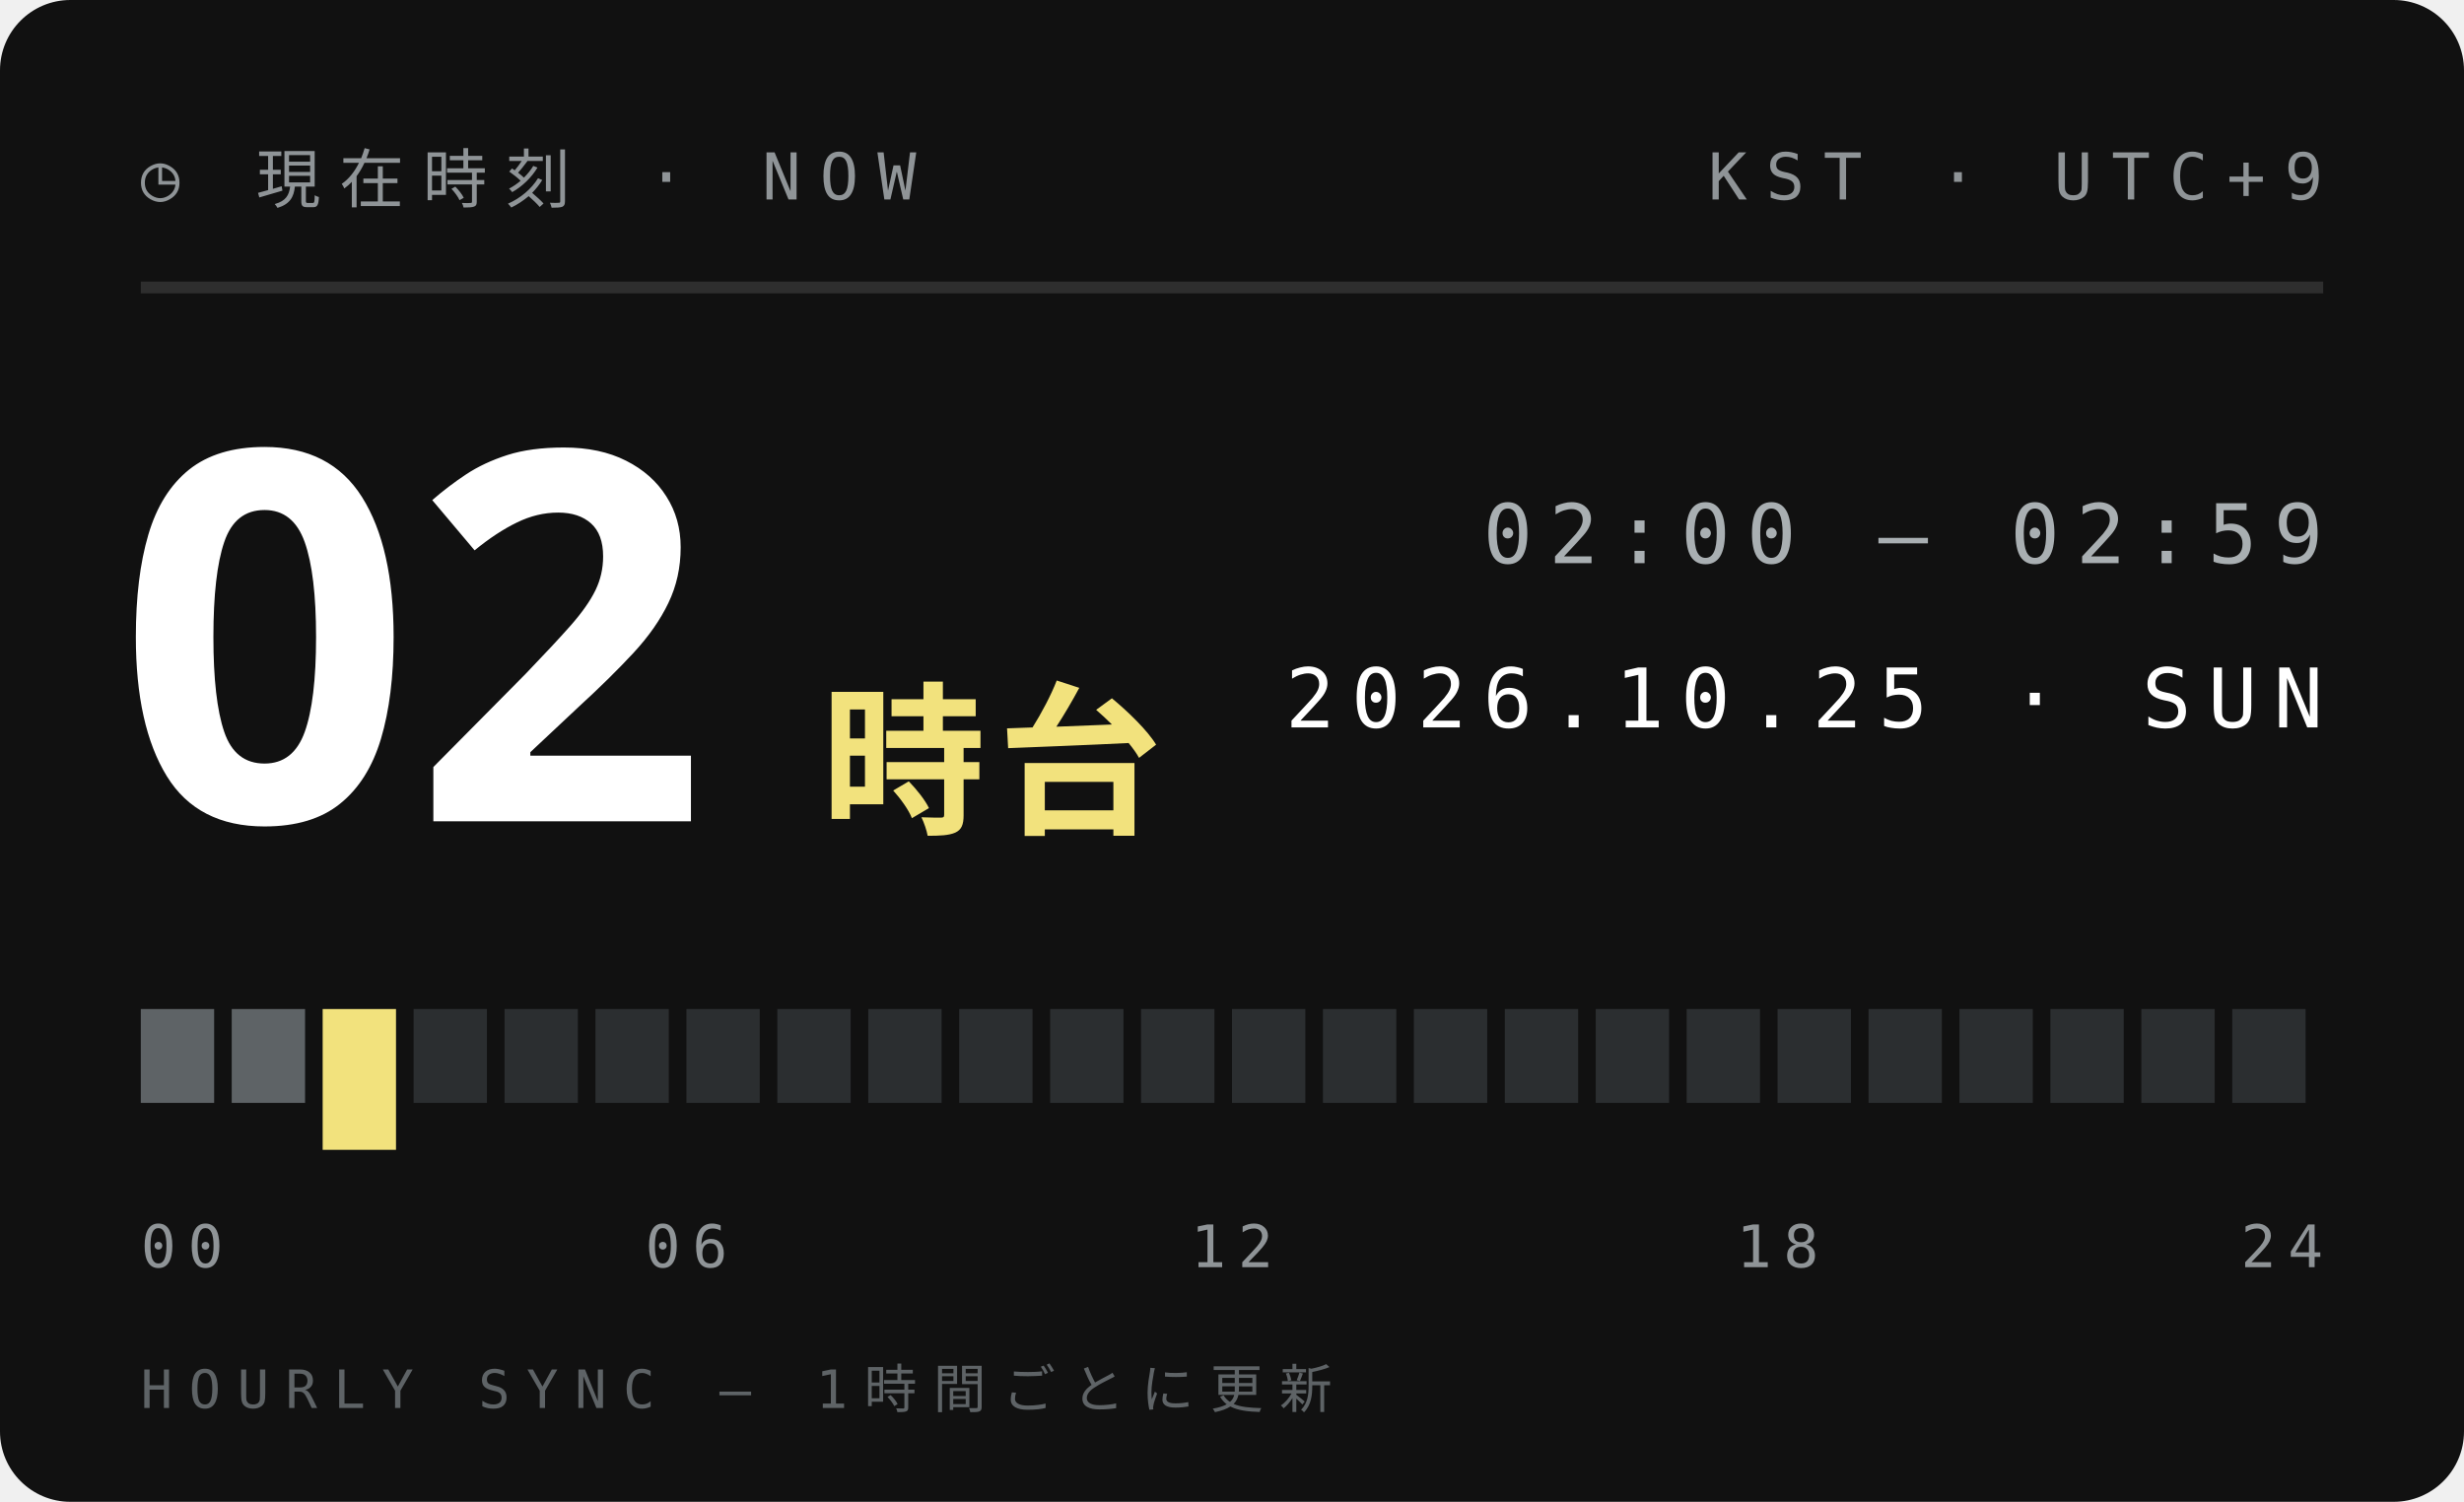
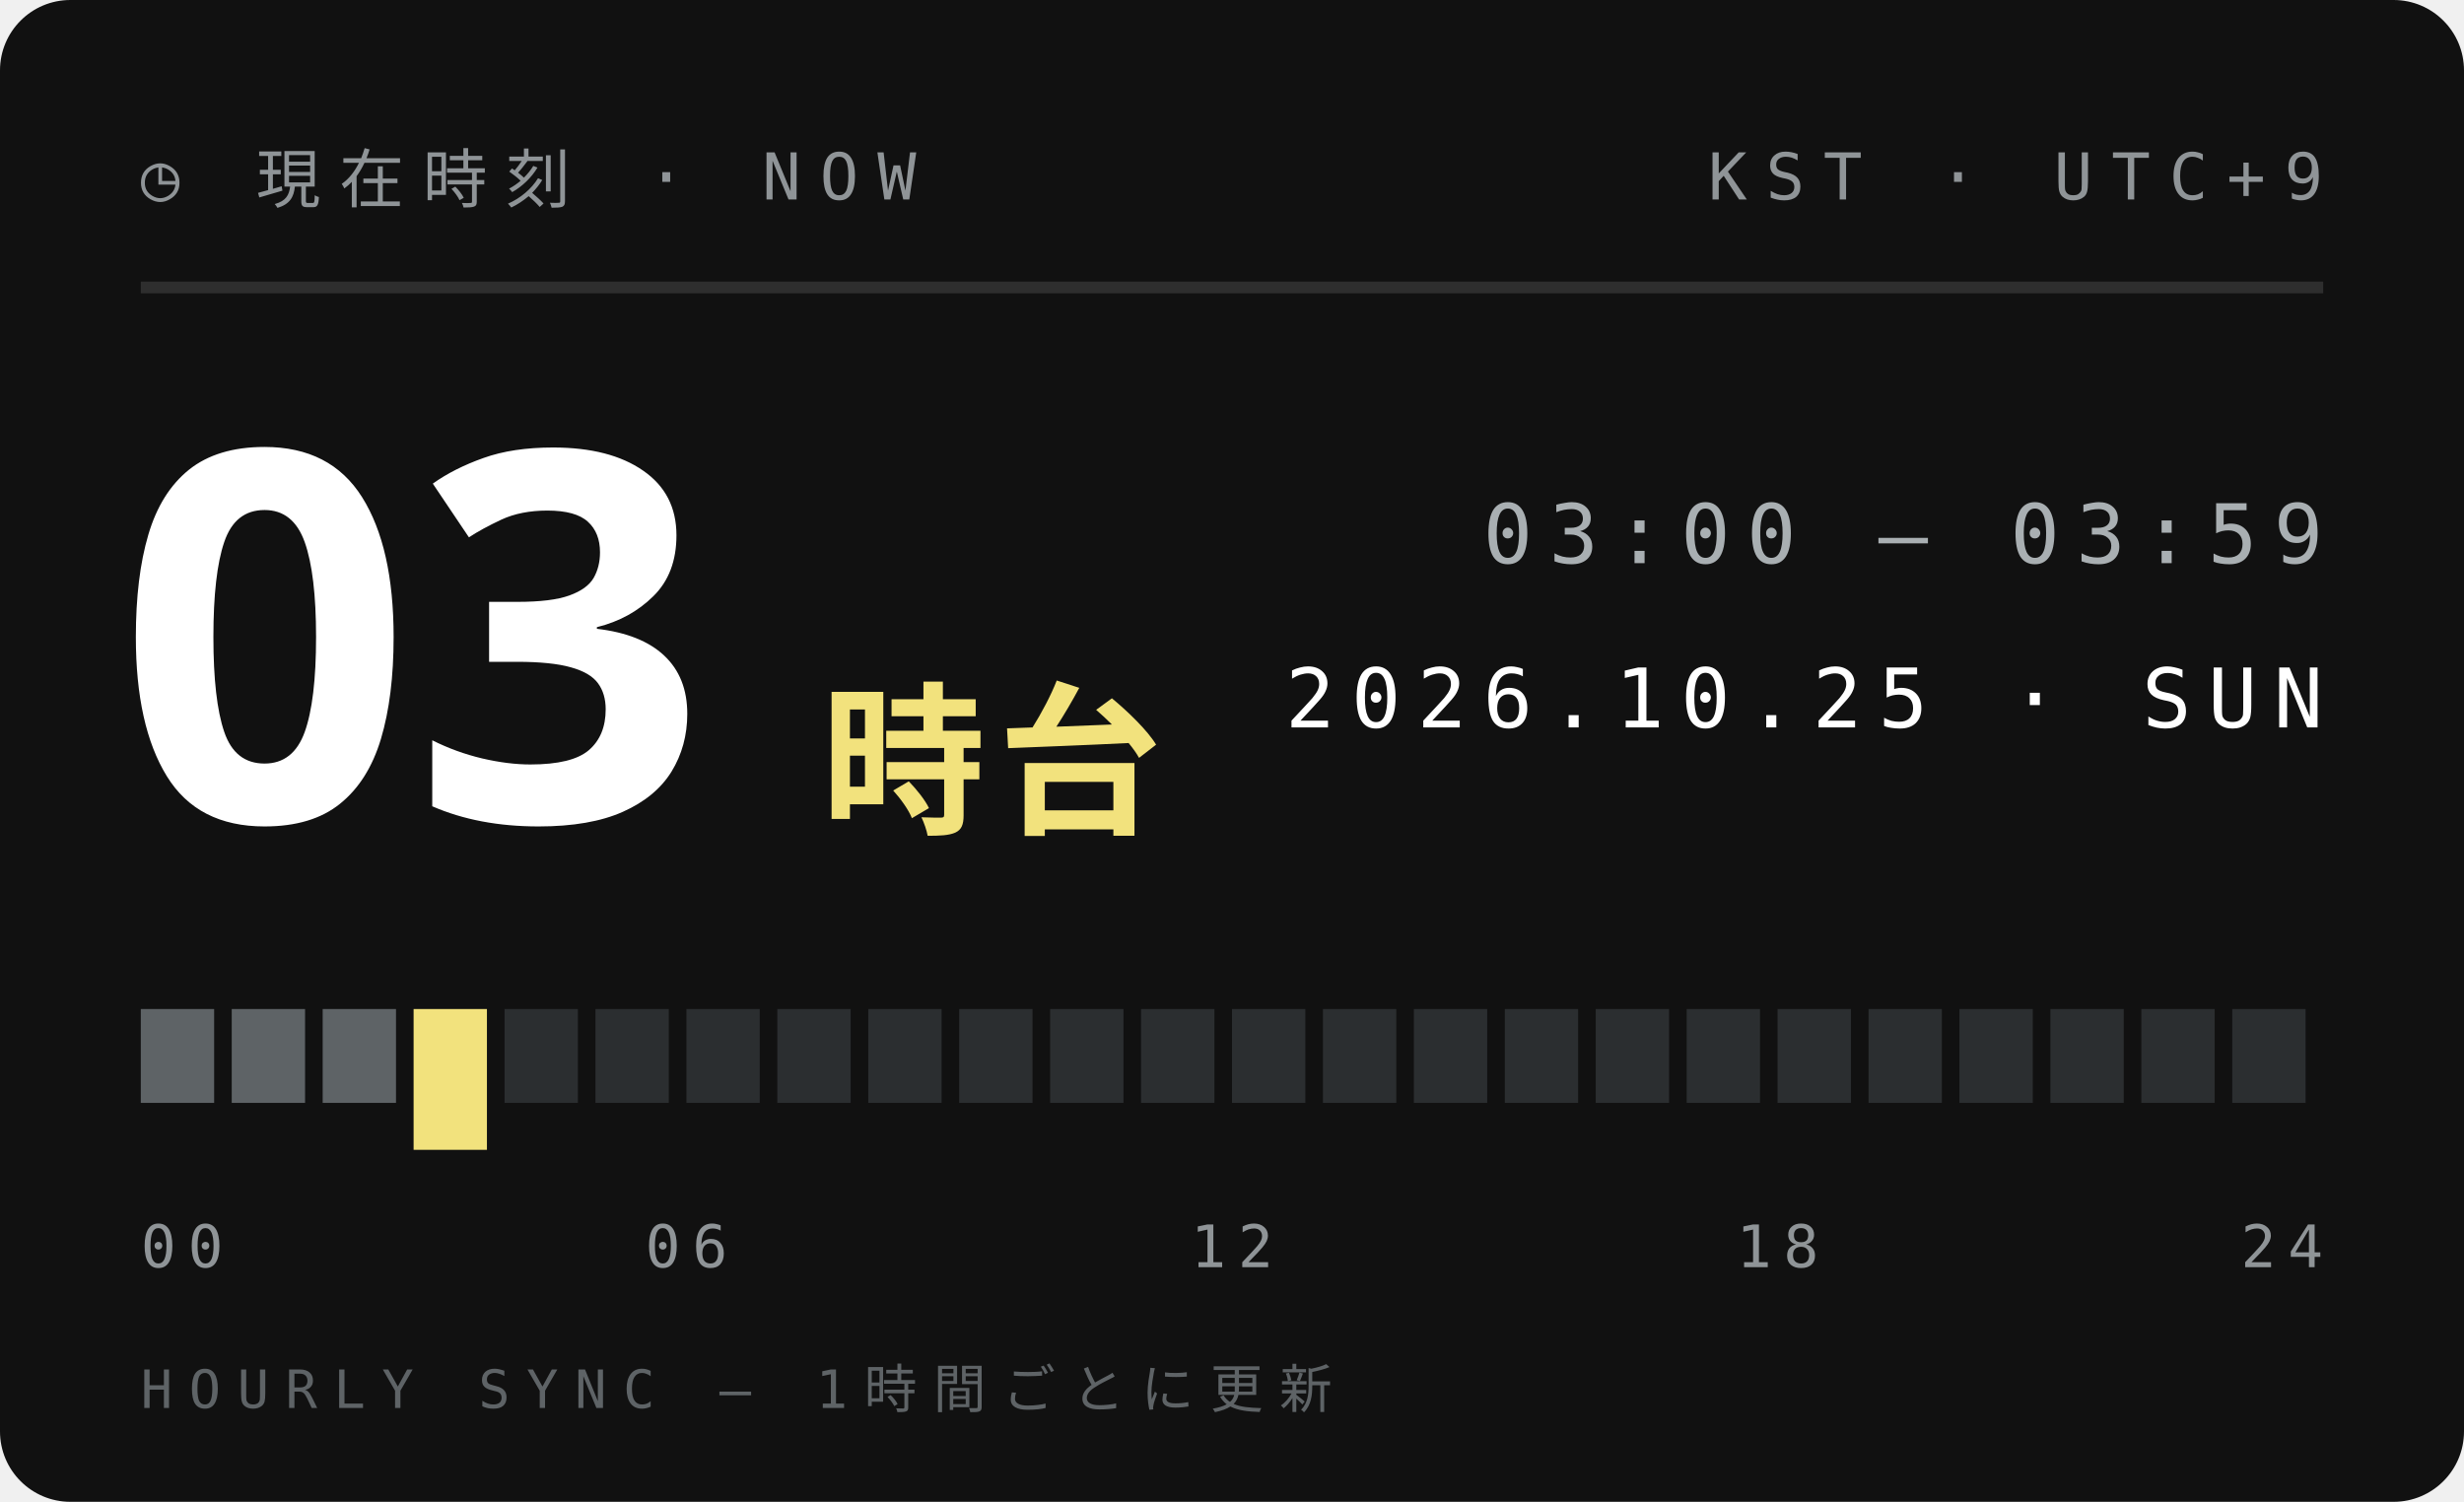
<svg xmlns="http://www.w3.org/2000/svg" width="210" height="128">
  <style>text{font:400 6.5px 'IBM Plex Mono',Menlo,monospace;letter-spacing:1.2px;fill:#5E6366}.s{font-size:5.5px}.v{font-weight:600;font-size:9px;fill:#111;letter-spacing:0}.b{font:900 20px 'Arial Black',sans-serif;fill:#111;letter-spacing:0}.j{font:800 11px 'Hiragino Sans','Noto Sans JP',sans-serif;fill:#111;letter-spacing:2px}</style>
  <rect width="210" height="128" rx="6" fill="#111" />
  <text x="12" y="17" style="font-size:5.5px;letter-spacing:1.6px;fill:#8F9497">◷ 現在時刻 · NOW</text>
  <text x="198" y="17" text-anchor="end" style="font-size:5.5px;letter-spacing:1.6px;fill:#8F9497">KST · UTC+9</text>
  <path d="M12 24.5H198" stroke="#ffffff1f" />
-   <text class="b" x="10" y="70" style="font-size:44px;fill:#fff">02</text>
+   <text class="b" x="10" y="70" style="font-size:44px;fill:#fff">03</text>
  <text class="j" x="70" y="70" style="font-size:14px;letter-spacing:1px;fill:#F2E27D">時台</text>
-   <text x="198" y="48" text-anchor="end" style="font-size:7px;letter-spacing:1.4px;fill:#A9AFB2">02:00 — 02:59</text>
+   <text x="198" y="48" text-anchor="end" style="font-size:7px;letter-spacing:1.4px;fill:#A9AFB2">03:00 — 03:59</text>
  <text x="198" y="62" text-anchor="end" style="font-size:7px;letter-spacing:1.4px;fill:#fff">2026.10.25 · SUN</text>
  <rect x="12.00" y="86" width="6.25" height="8" fill="#5E6366" />
  <rect x="19.75" y="86" width="6.25" height="8" fill="#5E6366" />
-   <rect x="27.50" y="86" width="6.25" height="12" fill="#F2E27D" />
-   <rect x="35.25" y="86" width="6.25" height="8" fill="#2B2E30" />
+   <rect x="27.50" y="86" width="6.25" height="8" fill="#5E6366" />
+   <rect x="35.25" y="86" width="6.25" height="12" fill="#F2E27D" />
  <rect x="43.00" y="86" width="6.25" height="8" fill="#2B2E30" />
  <rect x="50.75" y="86" width="6.25" height="8" fill="#2B2E30" />
  <rect x="58.50" y="86" width="6.25" height="8" fill="#2B2E30" />
  <rect x="66.25" y="86" width="6.25" height="8" fill="#2B2E30" />
  <rect x="74.00" y="86" width="6.25" height="8" fill="#2B2E30" />
  <rect x="81.75" y="86" width="6.25" height="8" fill="#2B2E30" />
  <rect x="89.50" y="86" width="6.25" height="8" fill="#2B2E30" />
  <rect x="97.25" y="86" width="6.25" height="8" fill="#2B2E30" />
  <rect x="105.00" y="86" width="6.25" height="8" fill="#2B2E30" />
  <rect x="112.75" y="86" width="6.25" height="8" fill="#2B2E30" />
  <rect x="120.50" y="86" width="6.25" height="8" fill="#2B2E30" />
  <rect x="128.25" y="86" width="6.25" height="8" fill="#2B2E30" />
  <rect x="136.00" y="86" width="6.25" height="8" fill="#2B2E30" />
  <rect x="143.75" y="86" width="6.25" height="8" fill="#2B2E30" />
  <rect x="151.50" y="86" width="6.25" height="8" fill="#2B2E30" />
  <rect x="159.25" y="86" width="6.25" height="8" fill="#2B2E30" />
  <rect x="167.00" y="86" width="6.25" height="8" fill="#2B2E30" />
  <rect x="174.75" y="86" width="6.25" height="8" fill="#2B2E30" />
  <rect x="182.50" y="86" width="6.25" height="8" fill="#2B2E30" />
  <rect x="190.25" y="86" width="6.25" height="8" fill="#2B2E30" />
  <text x="12.0" y="108" text-anchor="start" style="font-size:5px;letter-spacing:1px;fill:#8F9497">00</text>
  <text x="58.5" y="108" text-anchor="middle" style="font-size:5px;letter-spacing:1px;fill:#8F9497">06</text>
  <text x="105.0" y="108" text-anchor="middle" style="font-size:5px;letter-spacing:1px;fill:#8F9497">12</text>
  <text x="151.5" y="108" text-anchor="middle" style="font-size:5px;letter-spacing:1px;fill:#8F9497">18</text>
  <text x="198.0" y="108" text-anchor="end" style="font-size:5px;letter-spacing:1px;fill:#8F9497">24</text>
  <text x="12" y="120" style="font-size:4.5px;letter-spacing:1.4px;fill:#5E6366">HOURLY SYNC — 1時間ごとに更新</text>
</svg>
